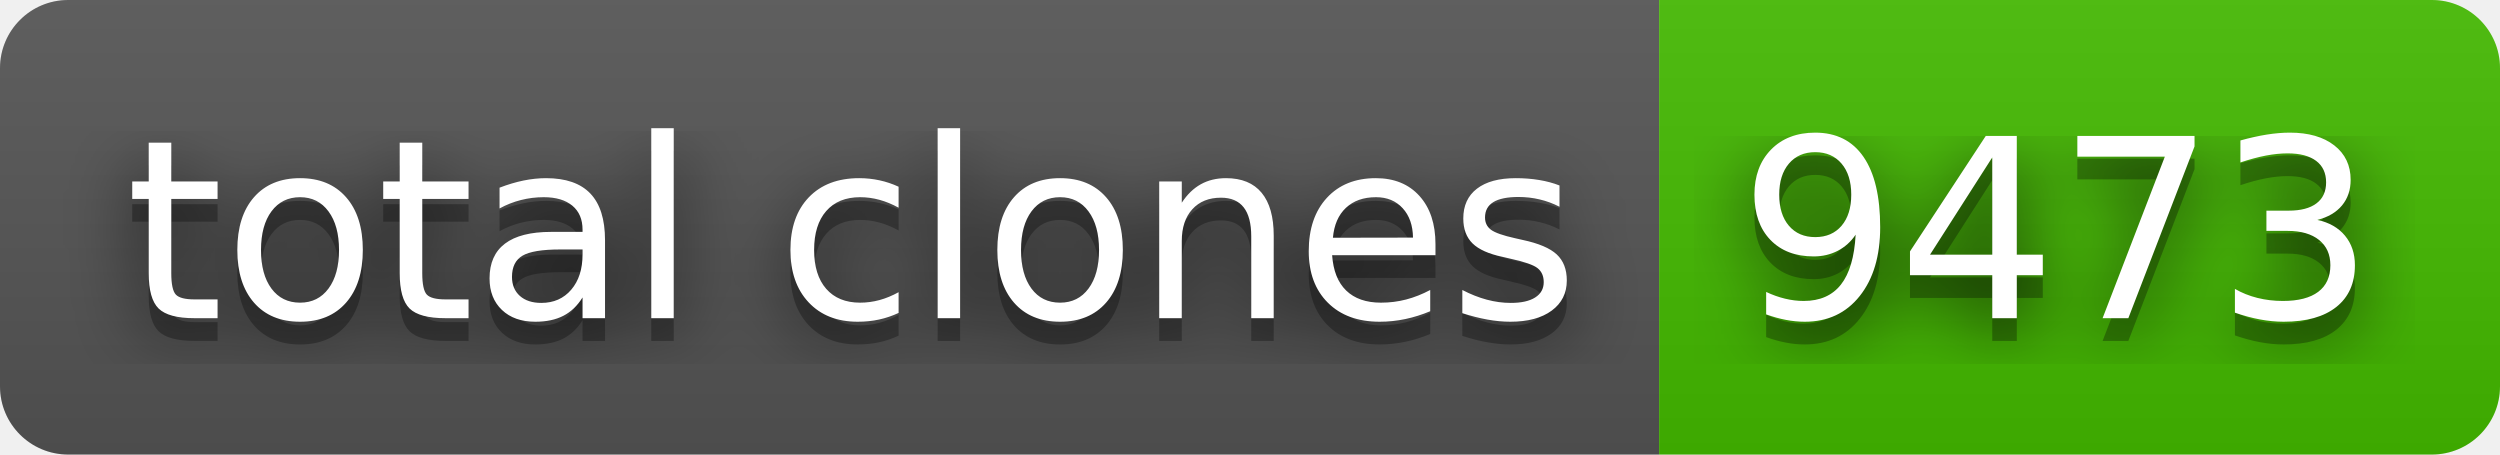
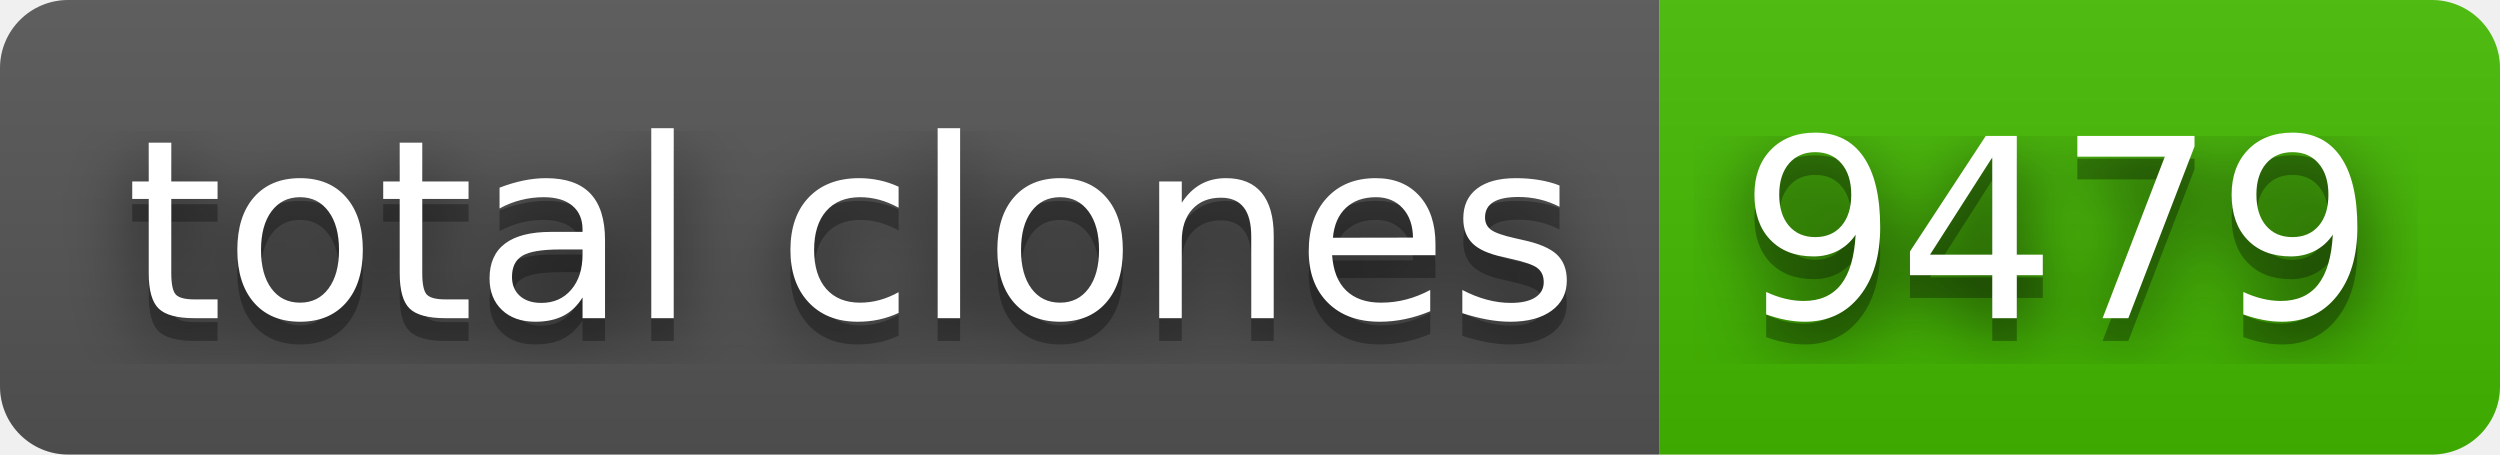
- <svg xmlns="http://www.w3.org/2000/svg" width="110" height="20" role="img" aria-label="total clones: 9473">
+ <svg xmlns="http://www.w3.org/2000/svg" width="110" height="20" role="img" aria-label="total clones: 9479">
  <filter id="blur">
    <feGaussianBlur stdDeviation="16" />
  </filter>
  <linearGradient id="s" x2="0" y2="100%">
    <stop offset="0" stop-color="#bbb" stop-opacity=".1" />
    <stop offset="1" stop-opacity=".1" />
  </linearGradient>
  <clipPath id="r">
    <rect width="110" height="20" rx="3" />
  </clipPath>
  <g clip-path="url(#r)">
    <rect width="73" height="20" fill="#555" />
    <rect x="73" width="37" height="20" fill="#4b0" />
    <rect width="110" height="20" fill="url(#s)" />
  </g>
  <g fill="#fff" text-anchor="middle" font-family="Verdana,Geneva,DejaVu Sans,sans-serif" text-rendering="geometricPrecision" font-size="110">
    <g transform="scale(.1)">
      <g aria-hidden="true" fill="#010101">
        <text x="375" y="150" fill-opacity=".8" filter="url(#blur)" textLength="630">total clones</text>
        <text x="375" y="150" fill-opacity=".3" textLength="630">total clones</text>
      </g>
      <text x="375" y="140" textLength="630">total clones</text>
    </g>
    <g transform="scale(.1)">
      <g aria-hidden="true" fill="#010101">
-         <text x="905" y="150" fill-opacity=".8" filter="url(#blur)" textLength="270">9473</text>
-         <text x="905" y="150" fill-opacity=".3" textLength="270">9473</text>
+         <text x="905" y="150" fill-opacity=".8" filter="url(#blur)" textLength="270">9479</text>
+         <text x="905" y="150" fill-opacity=".3" textLength="270">9479</text>
      </g>
-       <text x="905" y="140" textLength="270">9473</text>
+       <text x="905" y="140" textLength="270">9479</text>
    </g>
  </g>
</svg>
